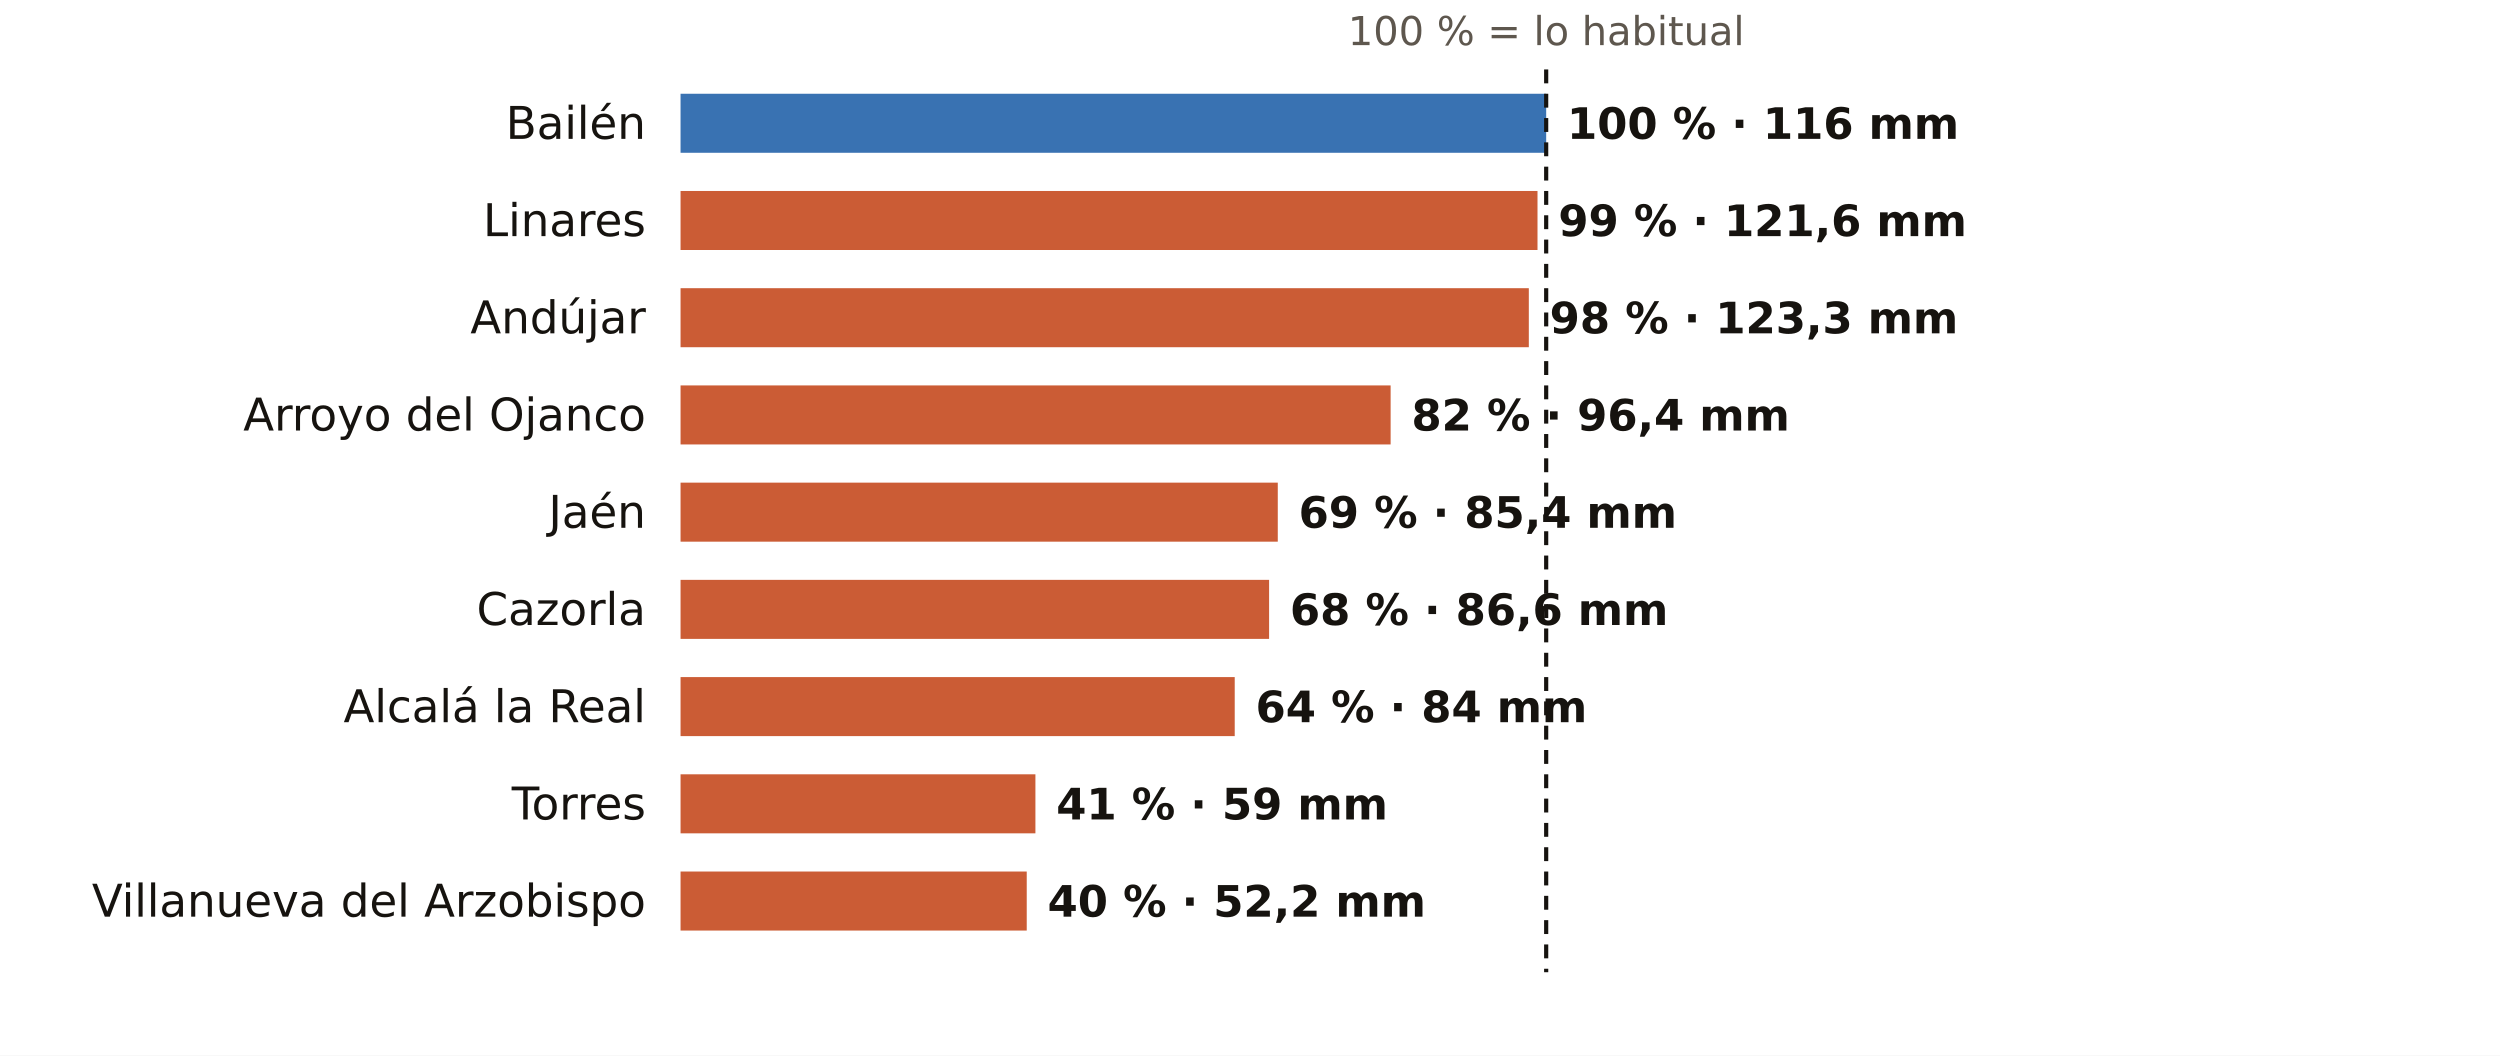
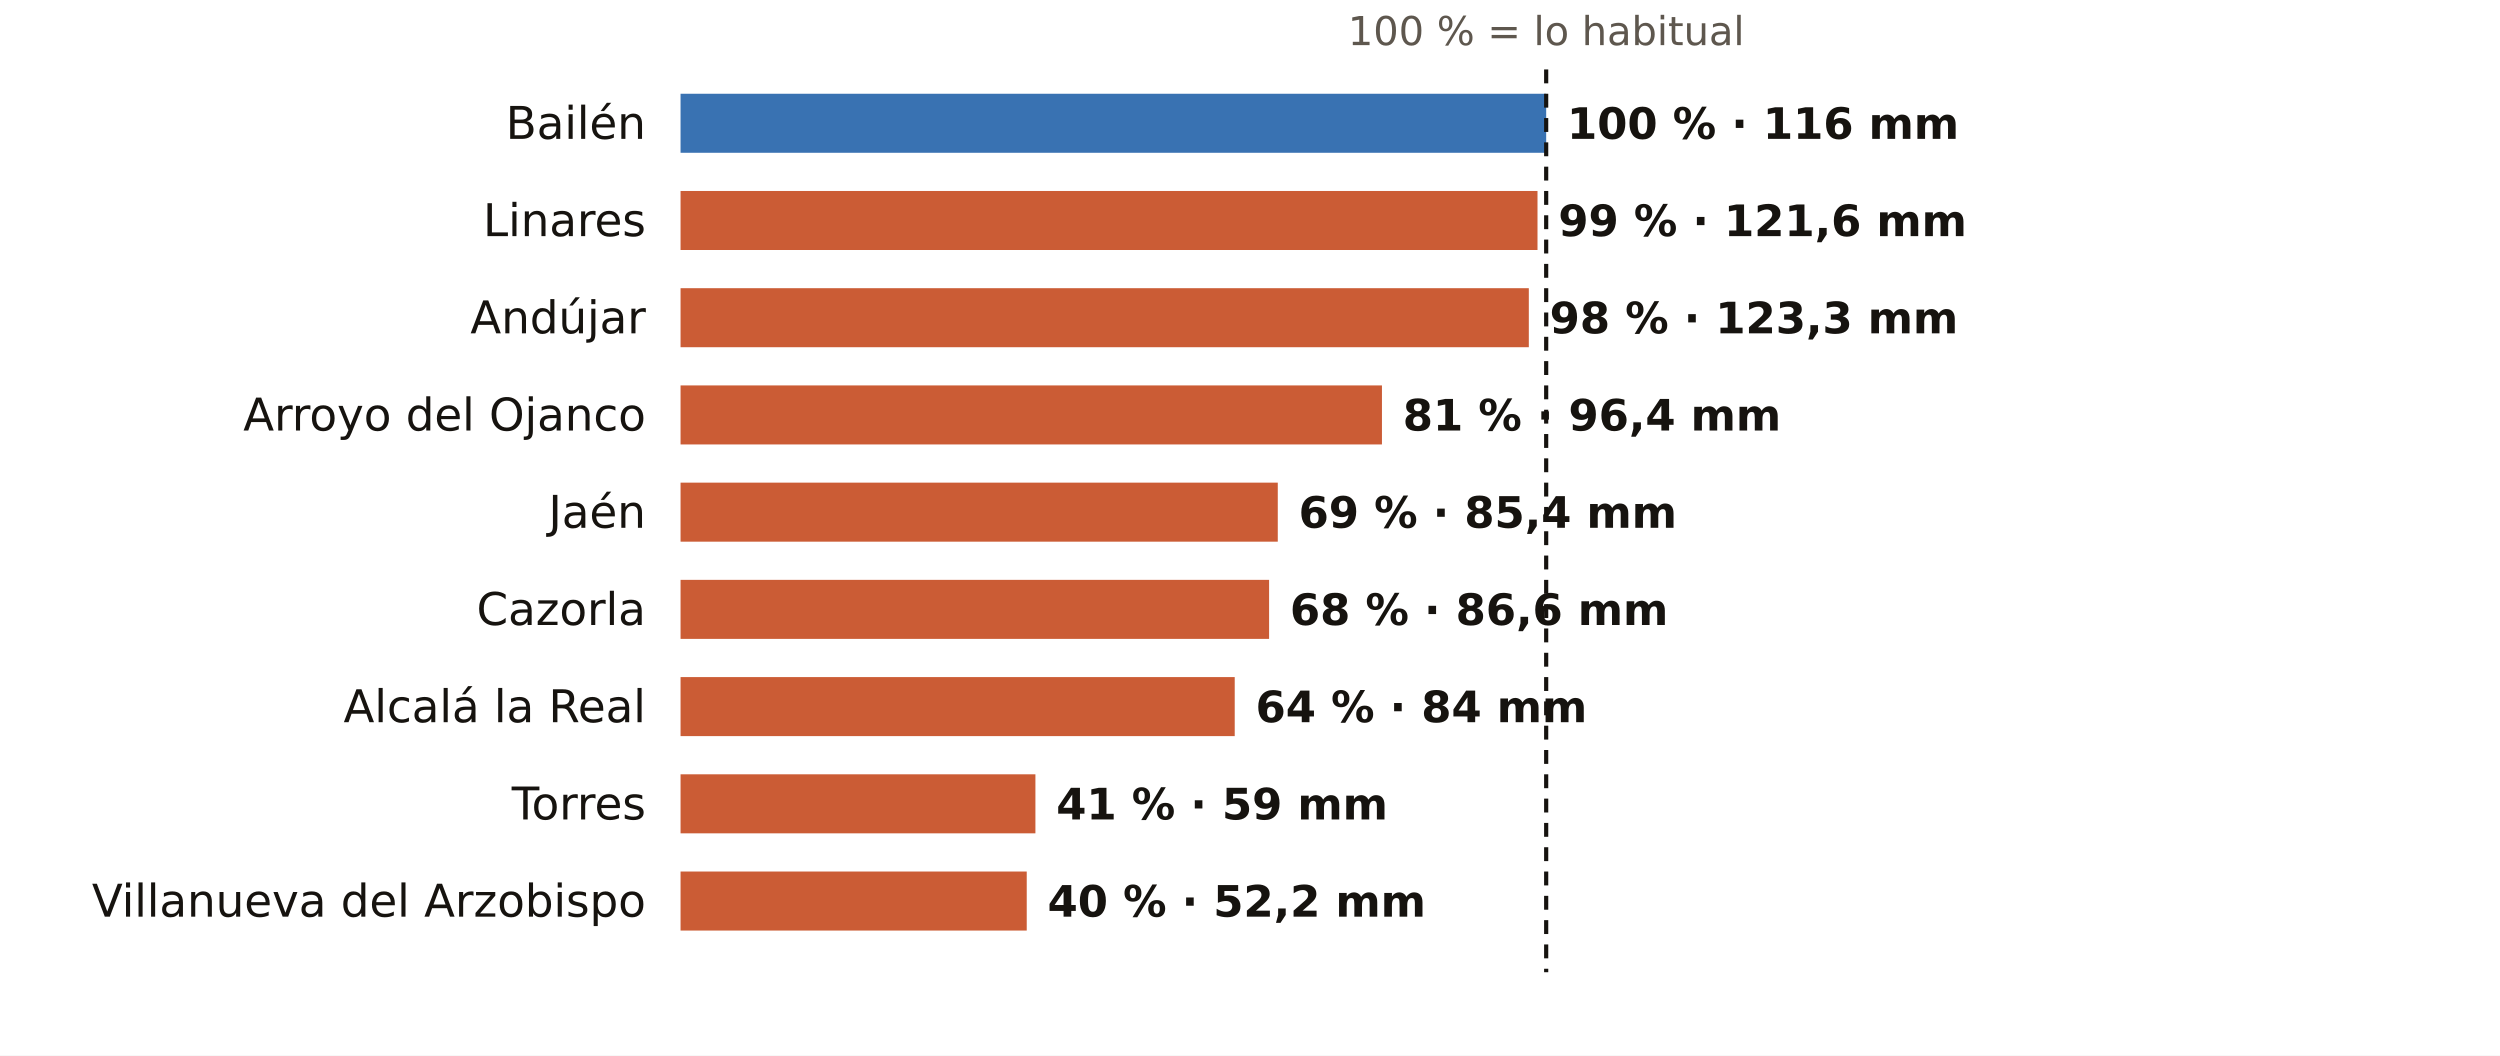
<svg xmlns="http://www.w3.org/2000/svg" viewBox="0 0 720 304" width="720" height="304" role="img" aria-label="El otoño en los pluviómetros de AEMET de Jaén: % de lo habitual">
  <rect width="720" height="304" fill="#FFFFFF" />
  <text x="445.3" y="13.0" font-size="11.5" fill="#5E574E" text-anchor="middle" font-weight="400" font-family="Public Sans, DejaVu Sans, Arial, sans-serif">100 % = lo habitual</text>
  <text x="186.0" y="40.0" font-size="13" fill="#16130F" text-anchor="end" font-weight="500" font-family="Public Sans, DejaVu Sans, Arial, sans-serif">Bailén</text>
  <rect x="196" y="27" width="249.3" height="17" fill="#1F5FA8" opacity="0.88" />
  <text x="451.3" y="40.0" font-size="12.5" fill="#16130F" text-anchor="start" font-weight="600" font-family="Public Sans, DejaVu Sans, Arial, sans-serif">100 % · 116 mm</text>
  <text x="186.0" y="68.0" font-size="13" fill="#16130F" text-anchor="end" font-weight="500" font-family="Public Sans, DejaVu Sans, Arial, sans-serif">Linares</text>
  <rect x="196" y="55" width="246.8" height="17" fill="#C4461A" opacity="0.88" />
  <text x="448.8" y="68.0" font-size="12.5" fill="#16130F" text-anchor="start" font-weight="600" font-family="Public Sans, DejaVu Sans, Arial, sans-serif">99 % · 121,6 mm</text>
  <text x="186.0" y="96.0" font-size="13" fill="#16130F" text-anchor="end" font-weight="500" font-family="Public Sans, DejaVu Sans, Arial, sans-serif">Andújar</text>
  <rect x="196" y="83" width="244.3" height="17" fill="#C4461A" opacity="0.88" />
  <text x="446.3" y="96.0" font-size="12.5" fill="#16130F" text-anchor="start" font-weight="600" font-family="Public Sans, DejaVu Sans, Arial, sans-serif">98 % · 123,3 mm</text>
  <text x="186.0" y="124.0" font-size="13" fill="#16130F" text-anchor="end" font-weight="500" font-family="Public Sans, DejaVu Sans, Arial, sans-serif">Arroyo del Ojanco</text>
-   <rect x="196" y="111" width="204.5" height="17" fill="#C4461A" opacity="0.88" />
-   <text x="406.5" y="124.0" font-size="12.5" fill="#16130F" text-anchor="start" font-weight="600" font-family="Public Sans, DejaVu Sans, Arial, sans-serif">82 % · 96,4 mm</text>
+   <rect x="196" y="111" width="202.0" height="17" fill="#C4461A" opacity="0.88" />
+   <text x="404.0" y="124.0" font-size="12.5" fill="#16130F" text-anchor="start" font-weight="600" font-family="Public Sans, DejaVu Sans, Arial, sans-serif">81 % · 96,4 mm</text>
  <text x="186.0" y="152.0" font-size="13" fill="#16130F" text-anchor="end" font-weight="500" font-family="Public Sans, DejaVu Sans, Arial, sans-serif">Jaén</text>
  <rect x="196" y="139" width="172.0" height="17" fill="#C4461A" opacity="0.88" />
  <text x="374.0" y="152.0" font-size="12.5" fill="#16130F" text-anchor="start" font-weight="600" font-family="Public Sans, DejaVu Sans, Arial, sans-serif">69 % · 85,4 mm</text>
  <text x="186.0" y="180.0" font-size="13" fill="#16130F" text-anchor="end" font-weight="500" font-family="Public Sans, DejaVu Sans, Arial, sans-serif">Cazorla</text>
  <rect x="196" y="167" width="169.5" height="17" fill="#C4461A" opacity="0.88" />
  <text x="371.5" y="180.0" font-size="12.5" fill="#16130F" text-anchor="start" font-weight="600" font-family="Public Sans, DejaVu Sans, Arial, sans-serif">68 % · 86,6 mm</text>
  <text x="186.0" y="208.0" font-size="13" fill="#16130F" text-anchor="end" font-weight="500" font-family="Public Sans, DejaVu Sans, Arial, sans-serif">Alcalá la Real</text>
  <rect x="196" y="195" width="159.6" height="17" fill="#C4461A" opacity="0.88" />
  <text x="361.6" y="208.0" font-size="12.5" fill="#16130F" text-anchor="start" font-weight="600" font-family="Public Sans, DejaVu Sans, Arial, sans-serif">64 % · 84 mm</text>
  <text x="186.0" y="236.0" font-size="13" fill="#16130F" text-anchor="end" font-weight="500" font-family="Public Sans, DejaVu Sans, Arial, sans-serif">Torres</text>
  <rect x="196" y="223" width="102.2" height="17" fill="#C4461A" opacity="0.88" />
  <text x="304.2" y="236.0" font-size="12.5" fill="#16130F" text-anchor="start" font-weight="600" font-family="Public Sans, DejaVu Sans, Arial, sans-serif">41 % · 59 mm</text>
  <text x="186.0" y="264.0" font-size="13" fill="#16130F" text-anchor="end" font-weight="500" font-family="Public Sans, DejaVu Sans, Arial, sans-serif">Villanueva del Arzobispo</text>
  <rect x="196" y="251" width="99.7" height="17" fill="#C4461A" opacity="0.88" />
  <text x="301.7" y="264.0" font-size="12.5" fill="#16130F" text-anchor="start" font-weight="600" font-family="Public Sans, DejaVu Sans, Arial, sans-serif">40 % · 52,2 mm</text>
  <line x1="445.3" x2="445.3" y1="20" y2="280" stroke="#16130F" stroke-width="1.2" stroke-dasharray="4 3" />
</svg>
